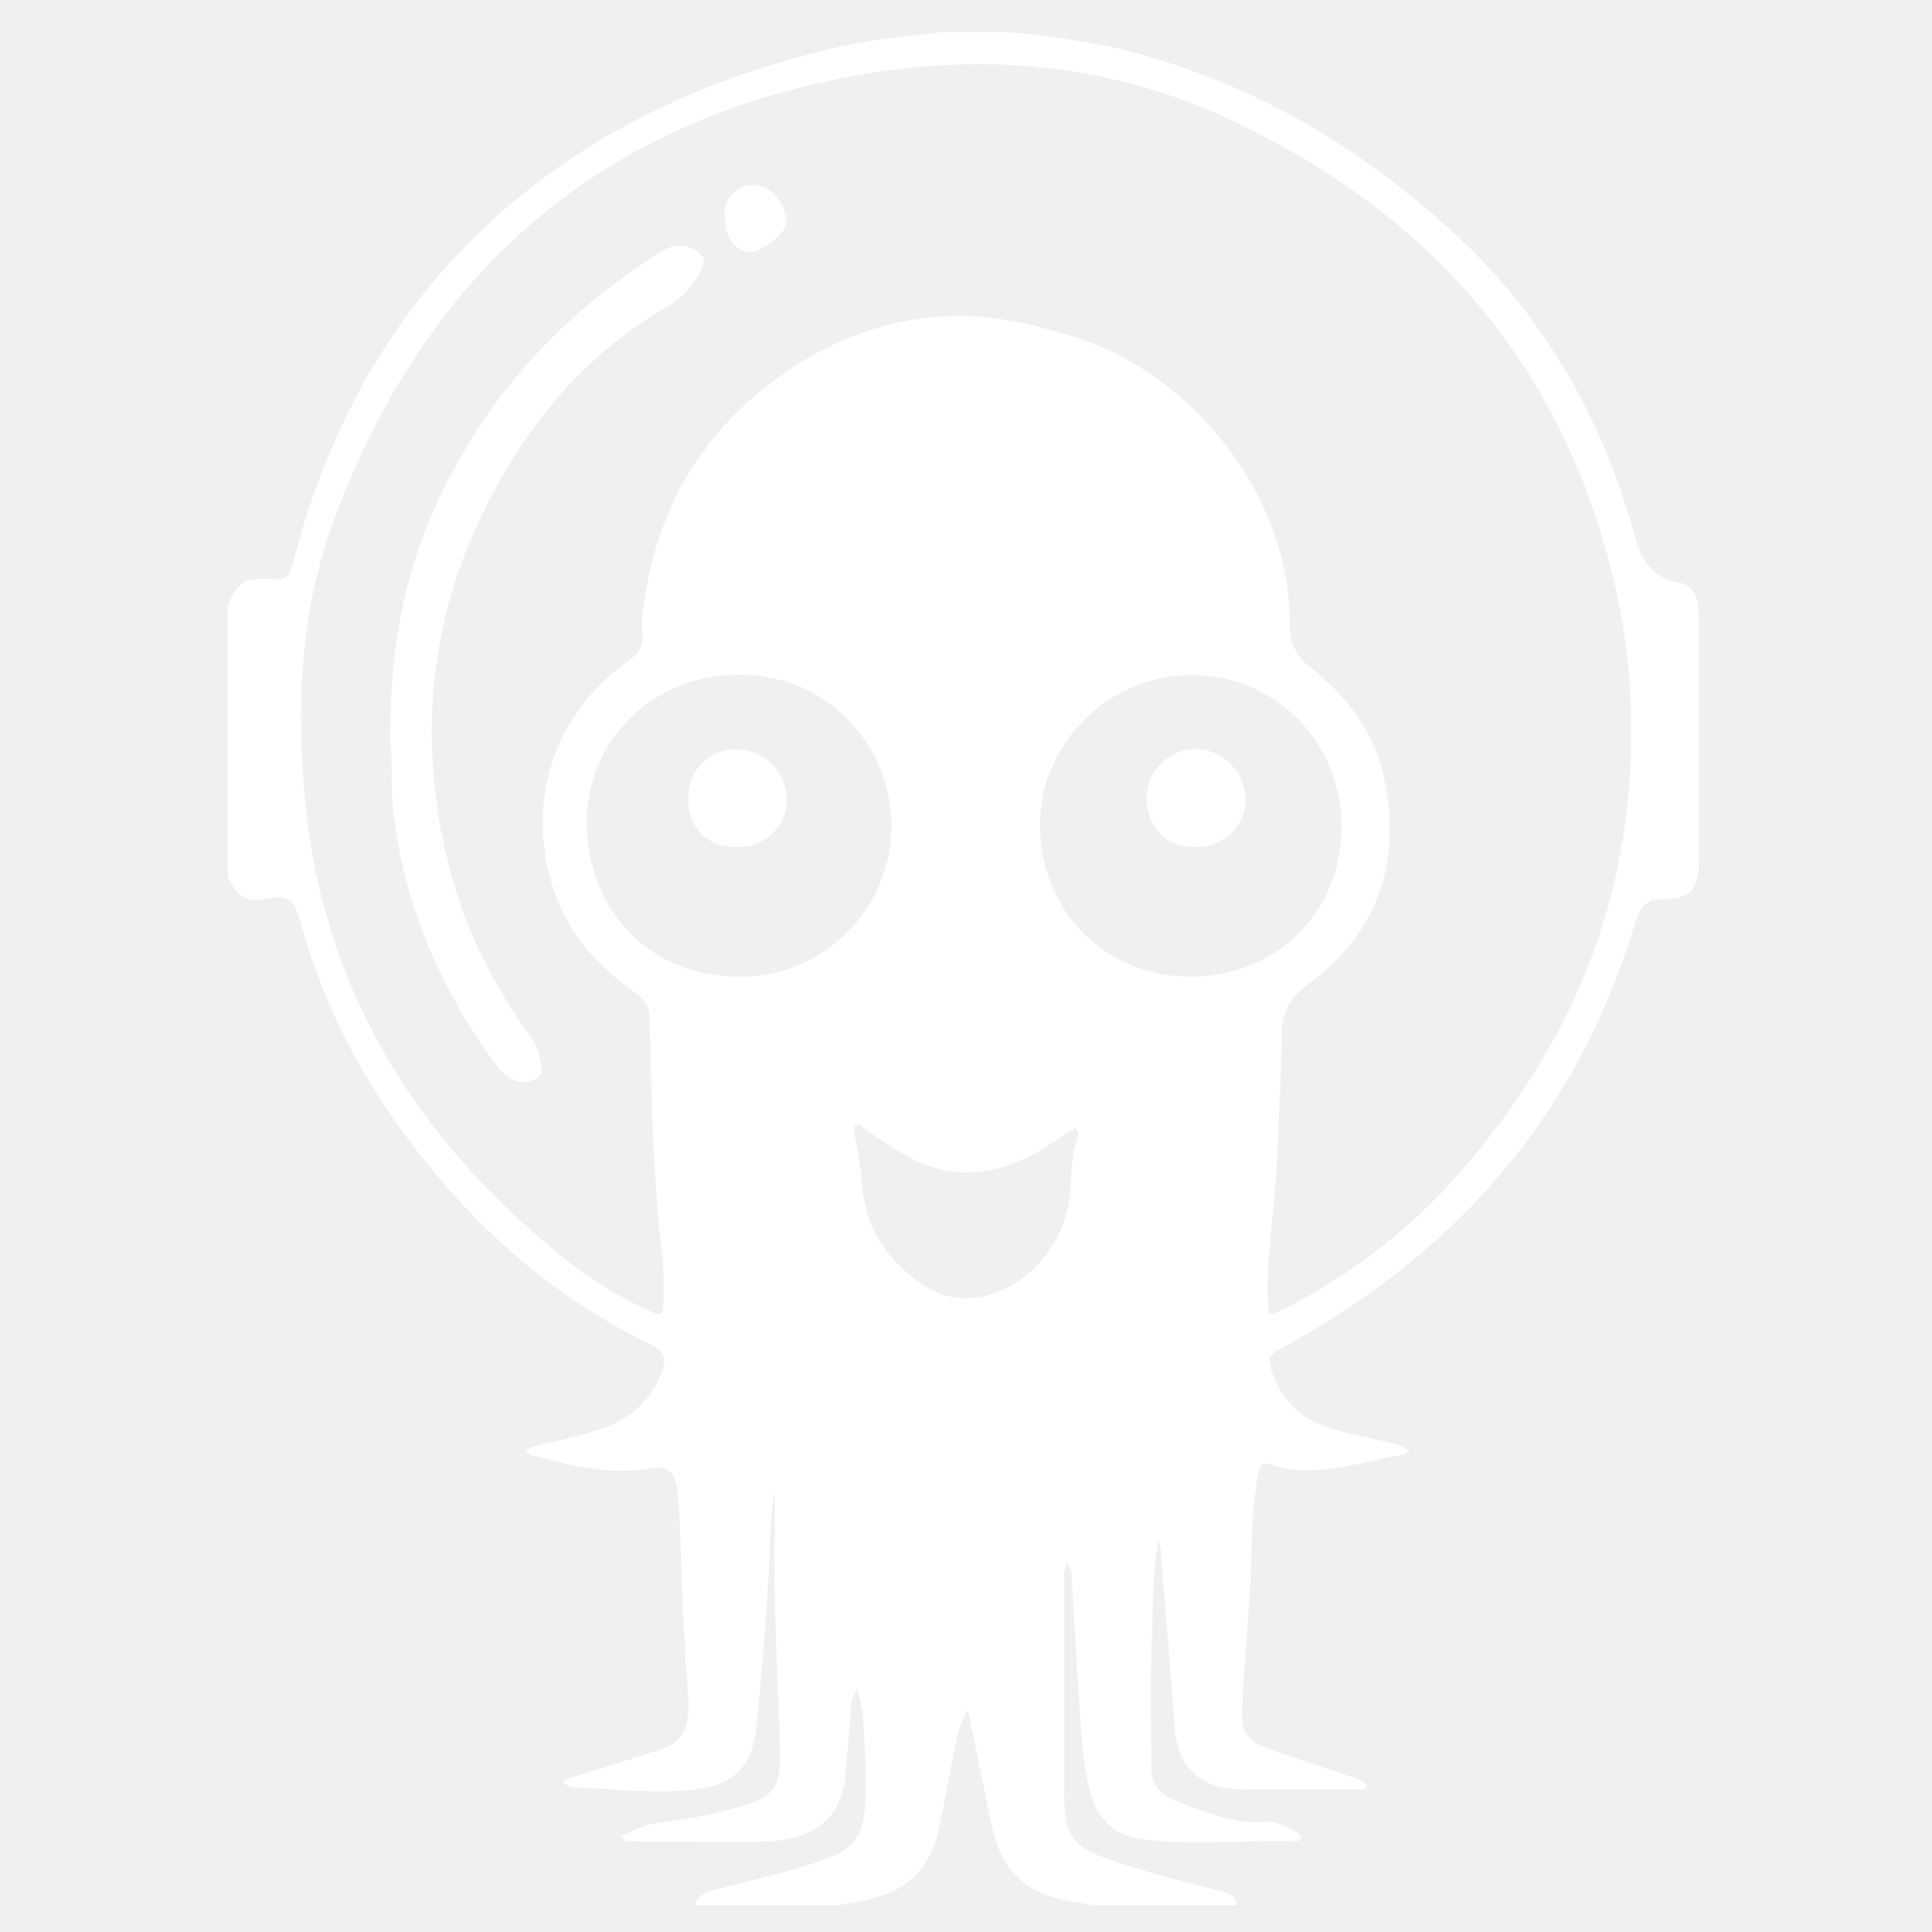
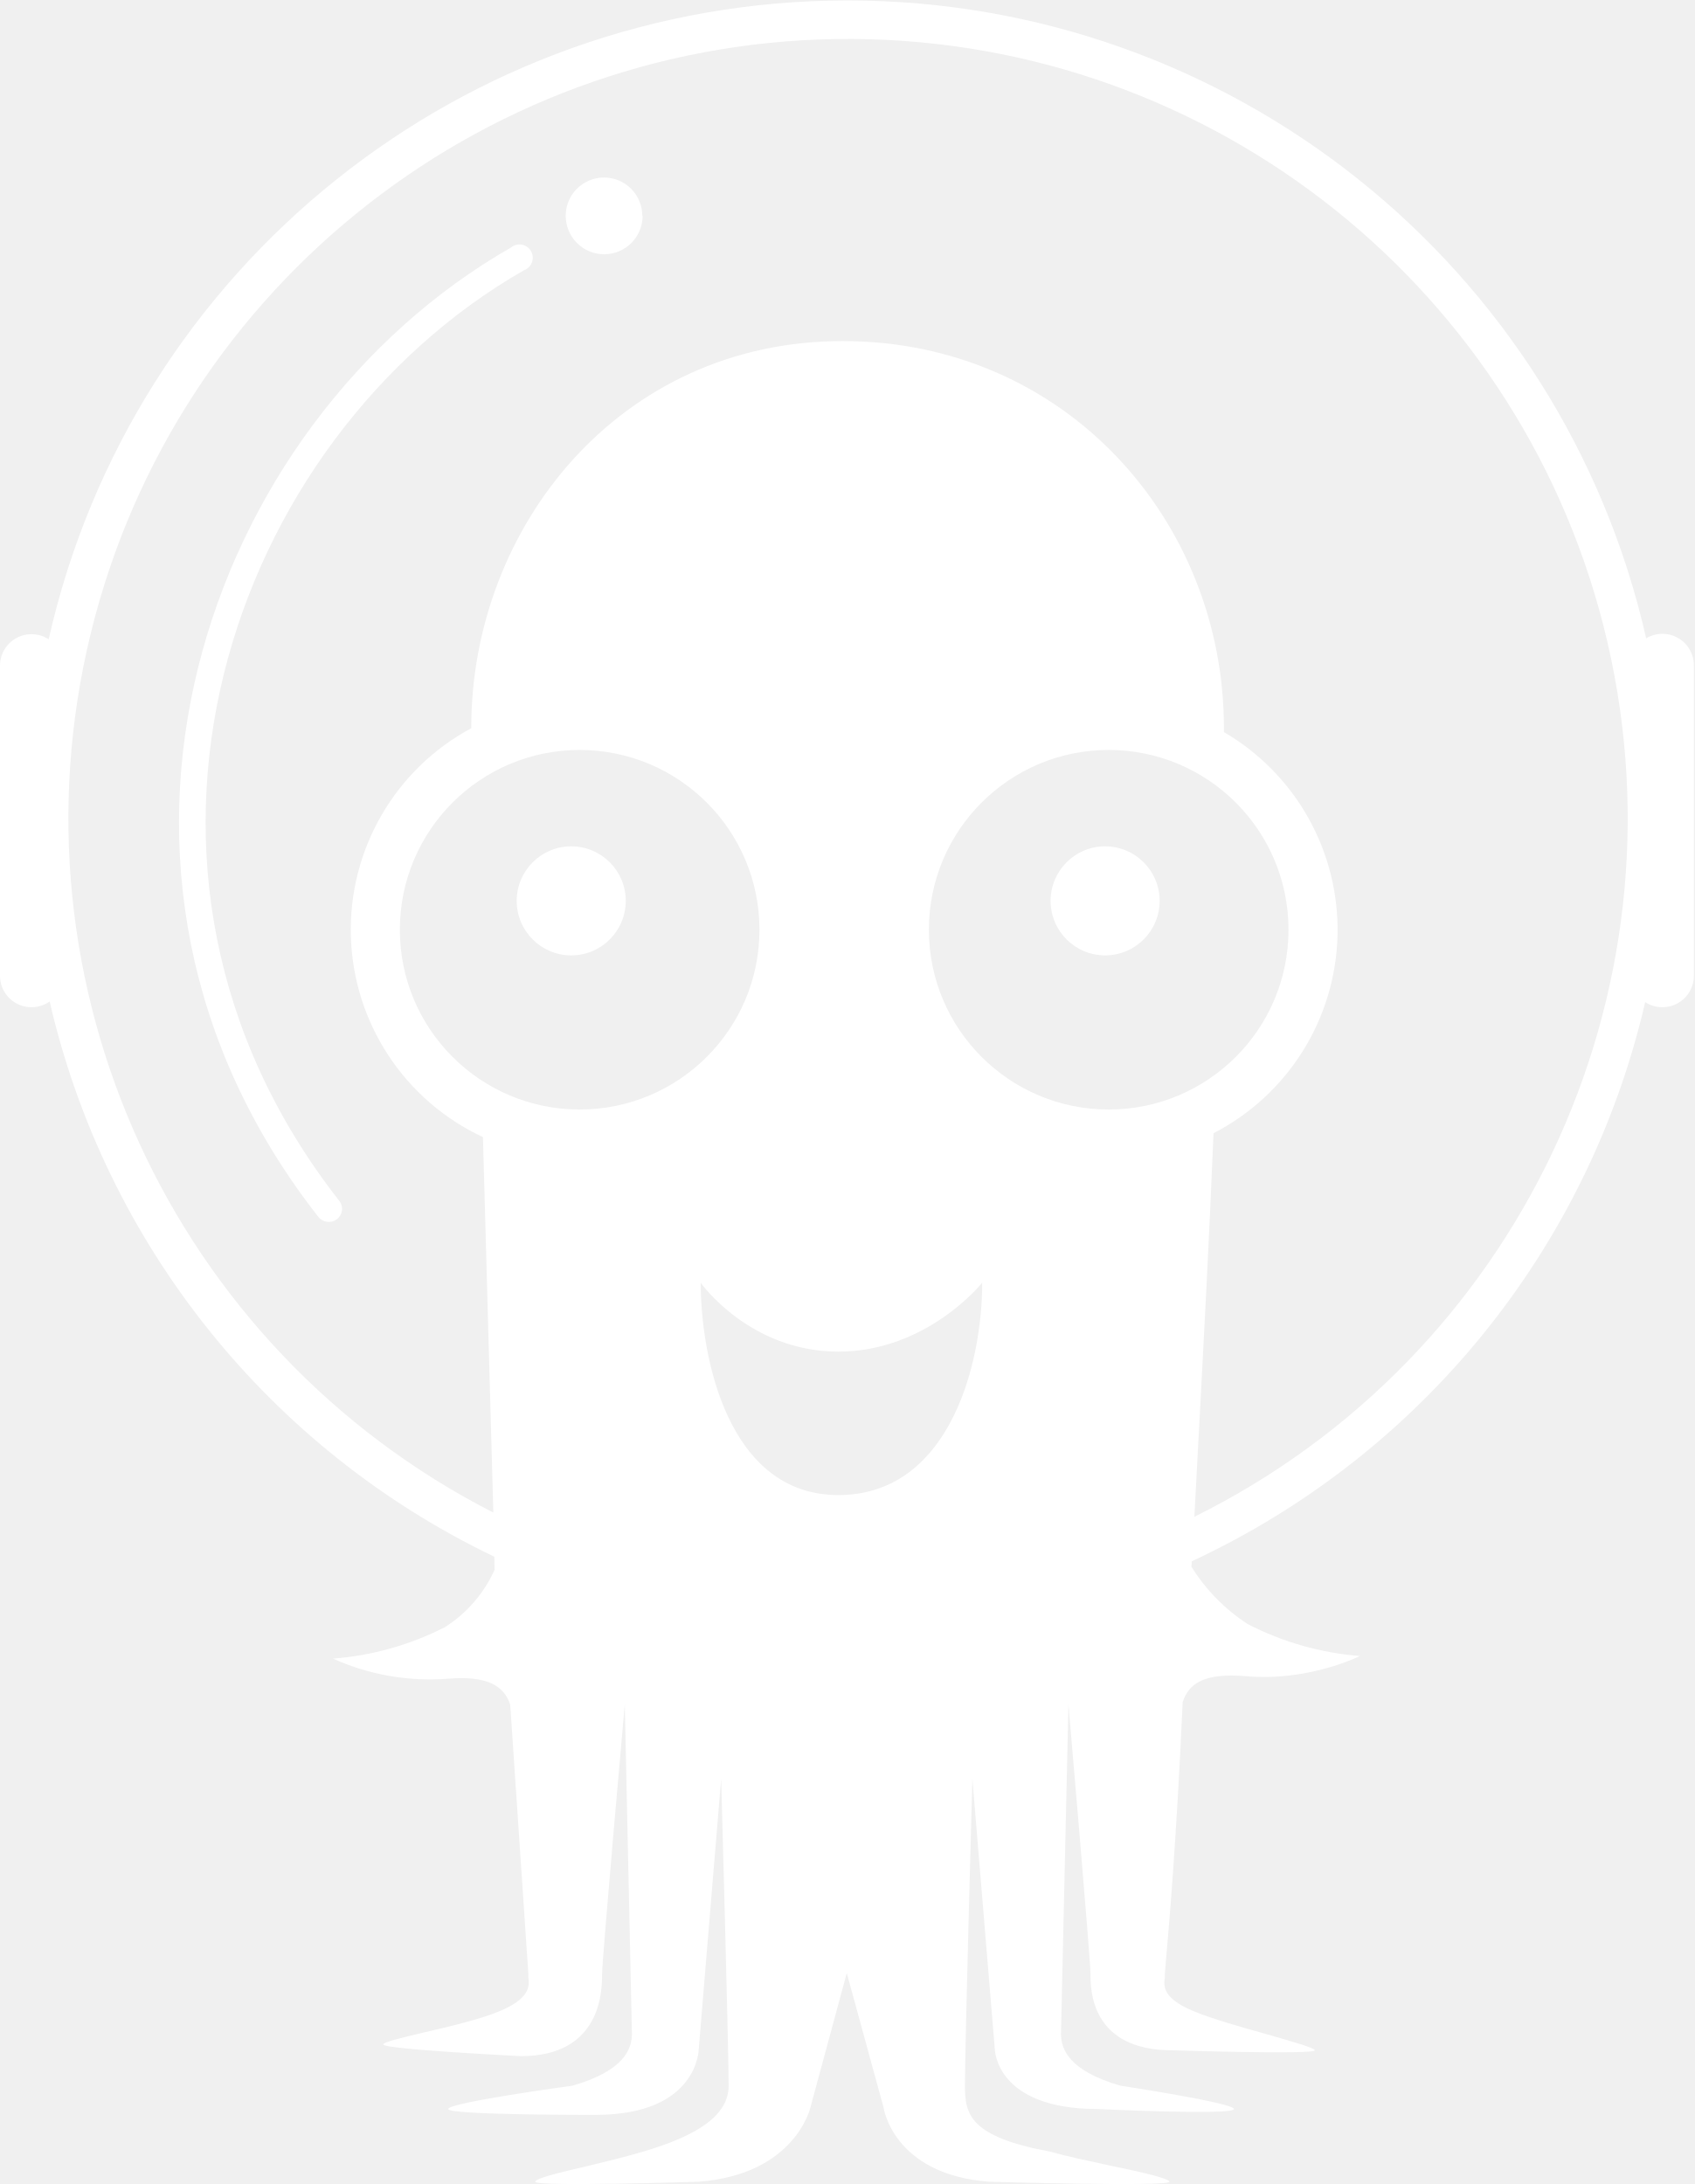
- <svg xmlns="http://www.w3.org/2000/svg" id="Layer_1" data-name="Layer 1" viewBox="0 0 360 360">
-   <defs>
-     <style>.cls-1{fill:#fff;}</style>
-   </defs>
-   <path class="cls-1" d="M187.953,6a166.821,166.821,0,0,1,18.894,2.707c24.417,5.577,45.367,17.632,63.712,34.383,16.885,15.417,27.876,34.5,33.957,56.441,1.292,4.663,3.137,8.144,8.52,9.074,2.984.516,3.464,3.556,3.476,6.253.042,9.404.029,18.809.028,28.213q-0,8.8-.028,17.601c-.025,5.169-1.685,6.958-6.769,6.883-3.074-.045-4.269,1.739-5.019,4.241a137.877,137.877,0,0,1-8.017,20.729c-11.891,24.462-30.304,42.714-53.632,56.28-1.118.65-2.25,1.278-3.385,1.899-3.664,2.003-3.75,2.129-2.252,6.032a15.224,15.224,0,0,0,9.652,9.099c3.914,1.402,8.038,1.95,12.022,3.056a9.948,9.948,0,0,1,3.443,1.355c-.962,1.2-2.273.983-3.372,1.203-5.226,1.05-10.36,2.668-15.795,2.461a18.623,18.623,0,0,1-6.36-.922c-1.654-.663-2.219-.095-2.558,1.589a77.075,77.075,0,0,0-1.226,13.37c-.219,8.966-1.022,17.89-1.637,26.824-.597,8.681-.256,9.465,8.121,12.243,4.091,1.357,8.182,2.717,12.246,4.154,1.001.354,2.181.561,2.792,1.699-.579.824-1.425.516-2.131.519-7.161.027-14.322.064-21.483.004-7.629-.064-11.731-4.098-12.286-11.676-.813-11.083-1.75-22.157-2.644-33.234a17.26,17.26,0,0,0-.382-1.754c-1.148,6.616-.946,12.778-1.219,18.887-.342,7.664-.115,15.354-.106,23.033.005,3.918,1.247,5.631,4.867,7.005,5.232,1.985,10.345,4.298,16.206,3.816,2.051-.169,4.009.907,5.851,1.884.45.238,1.06.47,1.003,1.052-.062.636-.723.686-1.222.67-9.56-.295-19.152.929-28.683-.414-4.687-.661-7.757-3.427-9.185-8.025-1.371-4.414-1.645-8.984-1.98-13.527-.671-9.108-1.144-18.23-1.694-27.346a3.225,3.225,0,0,0-.875-2.478,4.138,4.138,0,0,0-.463,2.805q-.026,20.836-.009,41.673c.004,5.652,1.786,8.371,7.188,10.303,6.986,2.499,14.177,4.334,21.367,6.149,1.604.405,3.279.683,3.523,2.788H203.488c-.754-.144-1.503-.32-2.262-.429-10.202-1.459-14.554-5.422-16.62-15.161-.339-1.598-.644-3.203-.971-4.803q-1.639-8.023-3.282-16.046a17.821,17.821,0,0,0-2.106,5.615c-1.208,5.806-2.198,11.661-3.527,17.438-1.65,7.171-6.469,11.106-13.556,12.472-1.598.308-3.197.609-4.796.913H129.442c.836-2.494,3.141-2.687,5.172-3.225,6.912-1.833,13.952-3.23,20.612-5.928a8.79,8.79,0,0,0,5.766-7.589c.849-6.312.028-12.571-.192-18.847a22.276,22.276,0,0,0-1.134-4.58,5.995,5.995,0,0,0-1.034,3.018c-.386,4.291-.717,8.587-1.093,12.879-.55,6.284-3.966,10.417-9.869,11.774a24.775,24.775,0,0,1-5.374.664c-8.11.042-16.221-.018-24.331-.072-.707-.005-1.588.283-2.151-.938a20.649,20.649,0,0,1,8.466-2.73,82.732,82.732,0,0,0,13.652-2.802c6.102-1.659,7.588-3.622,7.433-9.993-.329-13.53-1.315-27.044-.991-40.592.064-2.666.009-5.335.009-8.003a35.244,35.244,0,0,0-.73,5.596c-.442,12.751-1.429,25.461-2.707,38.151-.75,7.453-4.302,10.867-11.684,11.705-6.483.736-12.92.015-19.365-.306-1.578-.079-3.409.176-4.928-.933.618-.951,1.535-1.001,2.323-1.252,5.258-1.674,10.544-3.263,15.781-5,3.575-1.186,5.103-3.425,5.175-7.171.022-1.121.032-2.247-.055-3.363-.81-10.401-1.195-20.822-1.516-31.246-.072-2.323-.238-4.652-.521-6.959-.335-2.735-1.893-4.179-4.28-3.748-7.346,1.327-14.402-.087-21.417-2.02-.865-.239-1.945-.116-2.584-1.27a13.976,13.976,0,0,1,4.129-1.324,81.636,81.636,0,0,0,10.962-3.018,17.401,17.401,0,0,0,10.105-9.469c1.294-2.953.806-4.612-1.638-5.789-20.612-9.932-36.526-25.146-49.297-43.873a118.526,118.526,0,0,1-16.338-35.584c-.985-3.574-2.271-4.363-5.567-3.783-4.459.786-5.83.086-7.776-3.967v-50.745c2.086-4.412,2.98-4.963,7.757-4.781,3.415.13,3.592-.076,4.5-3.536,5.757-21.918,15.725-41.593,31.568-57.979,19.064-19.719,42.673-31.198,69.089-37.425C162,7.382,168.773,6.76,175.526,6ZM303.912,136.119a107.555,107.555,0,0,0-.697-13.641c-.382-3.162-.826-6.327-1.455-9.448-8.69-43.096-34.075-73.001-73.444-91.144-22.583-10.407-46.678-12.154-70.927-7.432C110.145,23.654,78.913,52.01,62.3,96.648c-6.346,17.052-7.195,34.976-5.384,53.064a115.874,115.874,0,0,0,10.822,39.172c8.513,17.653,21.008,32.1,36.039,44.481a77.324,77.324,0,0,0,16.291,10.461c3.416,1.604,3.585,1.513,3.571-2.131a59.578,59.578,0,0,0-.146-6.983c-1.815-14.826-2.067-29.736-2.45-44.636a5.706,5.706,0,0,0-2.677-5.126c-5.592-3.892-10.371-8.616-13.398-14.816-6.884-14.099-5.41-34.34,11.828-46.748,1.978-1.424,3.167-2.775,2.873-5.43a25.528,25.528,0,0,1,.463-6.428c2.561-17.26,10.863-31.087,25.026-41.298,9.91-7.145,20.975-11.222,33.247-11.378,7.025-.089,13.862,1.604,20.572,3.555,23.382,6.799,41.385,30.108,41.364,53.765a9.322,9.322,0,0,0,3.89,8.217c6.744,5.385,11.947,12.066,13.719,20.74,3.199,15.655-1.202,28.816-14.235,38.3-3.869,2.816-5.042,5.891-4.849,10.141.031.688.007,1.381-.022,2.07q-.446,10.461-.902,20.922c-.369,8.518-1.995,16.95-1.698,25.516.112,3.23.086,3.281,2.916,1.856a108.751,108.751,0,0,0,34.802-27.674C293.159,193.315,304.129,167.228,303.912,136.119ZM137.576,181.994a28.141,28.141,0,1,0,.241-56.279c-15.912-.062-28.409,11.944-28.469,27.352C109.283,169.749,121.165,181.926,137.576,181.994Zm84.247-.002c16.018.024,28.144-11.987,28.143-27.876-.001-15.877-12.292-28.349-27.908-28.317-15.477.032-28.217,12.588-28.258,27.849C193.757,169.709,205.878,181.968,221.823,181.992Zm-21.395,28.162c-3.033,1.858-5.913,4.027-9.161,5.584-7.793,3.734-15.46,3.742-22.972-.706-2.296-1.359-4.472-2.918-6.742-4.323-.681-.421-1.334-1.504-2.189-.905-.636.446-.131,1.444-.011,2.198A72.978,72.978,0,0,1,160.553,219.908c.391,8.217,4.258,14.423,10.802,19.048a14.277,14.277,0,0,0,11.487,2.703c8.225-1.717,14.912-8.932,16.348-17.714.633-3.872.067-7.904,1.59-11.669A1.947,1.947,0,0,0,200.428,210.153Z" />
-   <path class="cls-1" d="M72.749,138.608c-.182-16.023,2.076-29.889,7.852-43.061C89.801,74.566,104.487,58.419,123.93,46.486a5.507,5.507,0,0,1,6.678.966c.881.881.524,1.717.155,2.601a15.799,15.799,0,0,1-6.983,7.403C108.087,66.755,97.183,80.303,89.513,96.556a91.664,91.664,0,0,0-9,43.414c.81,19.028,6.394,36.598,17.641,52.17a11.567,11.567,0,0,1,2.518,5.309c.147,1.169.85,2.45-.447,3.317a4.544,4.544,0,0,1-4.195.607,7.304,7.304,0,0,1-3.398-2.696C82.153,184.448,75.275,168.782,73.279,151.074,72.745,146.339,73.208,141.588,72.749,138.608Z" />
-   <path class="cls-1" d="M134.997,40.031a5.448,5.448,0,0,1,5.503-5.564c3.078.016,5.95,3.291,6.044,6.892.052,1.995-4.486,5.668-6.92,5.601C136.886,46.885,134.997,44.057,134.997,40.031Z" />
-   <path class="cls-1" d="M128.232,148.807a8.888,8.888,0,0,1,8.54-9.188c5.523-.029,9.749,3.94,9.806,9.21.056,5.168-3.931,9.04-9.293,9.025C131.749,157.839,128.259,154.35,128.232,148.807Z" />
-   <path class="cls-1" d="M222.713,157.856c-5.559-.032-9.095-3.705-9.034-9.382a9.205,9.205,0,0,1,8.658-8.922,9.551,9.551,0,0,1,9.741,9.352C232.085,154.04,228.06,157.887,222.713,157.856Z" />
+ <svg xmlns="http://www.w3.org/2000/svg" fill="none" viewBox="0 0 522 673">
+   <path fill="#fff" d="M198 66.5a11.8 11.8 0 1 1-23.7 0 11.8 11.8 0 0 1 23.6 0Zm-94.2 309.2a4.1 4.1 0 0 1-5.7-.7C14.5 268.3 63 130.3 157.4 76.3a4.1 4.1 0 1 1 4 7c-90.7 52-136.9 184.5-56.9 286.7a4 4 0 0 1-.7 5.7Zm72.2-81.3a16.8 16.8 0 1 0 0-33.6 16.8 16.8 0 0 0 0 33.6Zm164.5 0a16.8 16.8 0 1 0 0-33.6 16.8 16.8 0 0 0 0 33.6Z" />
+   <path fill="#fff" fill-rule="evenodd" d="M15.3 308.6a9.7 9.7 0 0 1-15.3-8V205a9.7 9.7 0 0 1 15-8 252.3 252.3 0 0 1 492.2-.3 9.7 9.7 0 0 1 14.7 8.4v95.5a9.7 9.7 0 0 1-15 8.2 252.7 252.7 0 0 1-139.7 172.3l-.1 1.7a57 57 0 0 0 17.4 17.7 91 91 0 0 0 34.5 9.8s-15.9 8-35.3 6.2c-12.2-1-17.4 2-19.3 8l1.3-19.7-1.3 19.6c-2 44.7-4.4 71-5.2 80.2l-.3 3.8v1c-.4 2.5-.8 6.4 9 10.4 5.5 2.3 14.7 4.9 22.6 7.1 8 2.3 14.6 4.2 14.6 4.9 0 1.4-43.9 0-43.9 0-25.2 0-25.2-18.8-25.2-23.4 0-4.6-6.8-83.2-6.8-83.2l-2.3 101.5c0 4.6 2.3 11.4 18.3 16 0 0 35 5.3 35 7.2 0 2-41.9 0-41.9 0-31.8 0-31.8-18.6-31.8-18.6l-6.9-83.2s-2.3 83.2-2.3 94.6c0 9 1.6 15.8 26.6 20.4 4.8 1.4 11.6 2.8 18 4.2 9.7 2 18.4 4 18.4 5 0 1.6-55.6 0-55.6 0-29.7-2.3-32.5-23-32.5-23L260.9 608l-11.2 41.4s-4.6 20.6-34.4 22.9c0 0-50.4 1.6-50.4 0 0-1 7.3-2.8 16-4.8 5.7-1.4 12-2.9 17-4.4 17.4-5.1 26.6-11.4 26.6-20.4 0-11.4-2.3-94.6-2.3-94.6l-6.9 83.2s0 20.4-31.8 20.4c0 0-45.4.1-45.4-1.8 0-2 38.3-7.2 38.3-7.2 16-4.6 18.3-11.4 18.3-16l-2.2-101.5s-7 78.6-7 83.2c0 4.6 0 25.2-25 25.2 0 0-42.4-2.1-42.4-3.6 0-.7 5.3-2 12.1-3.6 7.8-1.8 17.6-4.1 23.6-6.6 9.7-4 9.3-8 9-10.4v-1l-5.6-83.1c-1.9-5.8-7-9-19.2-8a72.6 72.6 0 0 1-35.4-6.2 91 91 0 0 0 34.5-9.7 40.6 40.6 0 0 0 15.3-17.7l-.1-4a252.7 252.7 0 0 1-137-171.1ZM368 467.4l1.1-20.8c1.8-33.8 3.4-63.2 4.8-97.4a70.5 70.5 0 0 0 3.2-123.6v-1.3c0-63.8-48.8-119.2-117.5-119.2-68.8 0-114.4 57.5-114.4 119.1v.2a70.5 70.5 0 0 0 3.6 126l3.2 115.7a240.2 240.2 0 1 1 216 1.3Zm-65.4-69.8c-.6 25.5-11.3 63.1-44.3 63.1-34 0-42.4-42.5-42.4-65.4 0 0 15 21.2 42.4 21.2s44.3-21.2 44.3-21.2v2.3Zm-124-55.7a55.4 55.4 0 1 0 0-110.8 55.4 55.4 0 0 0 0 110.8Zm163 0a55.4 55.4 0 1 0 0-110.8 55.4 55.4 0 0 0 0 110.8Z" clip-rule="evenodd" />
</svg>
